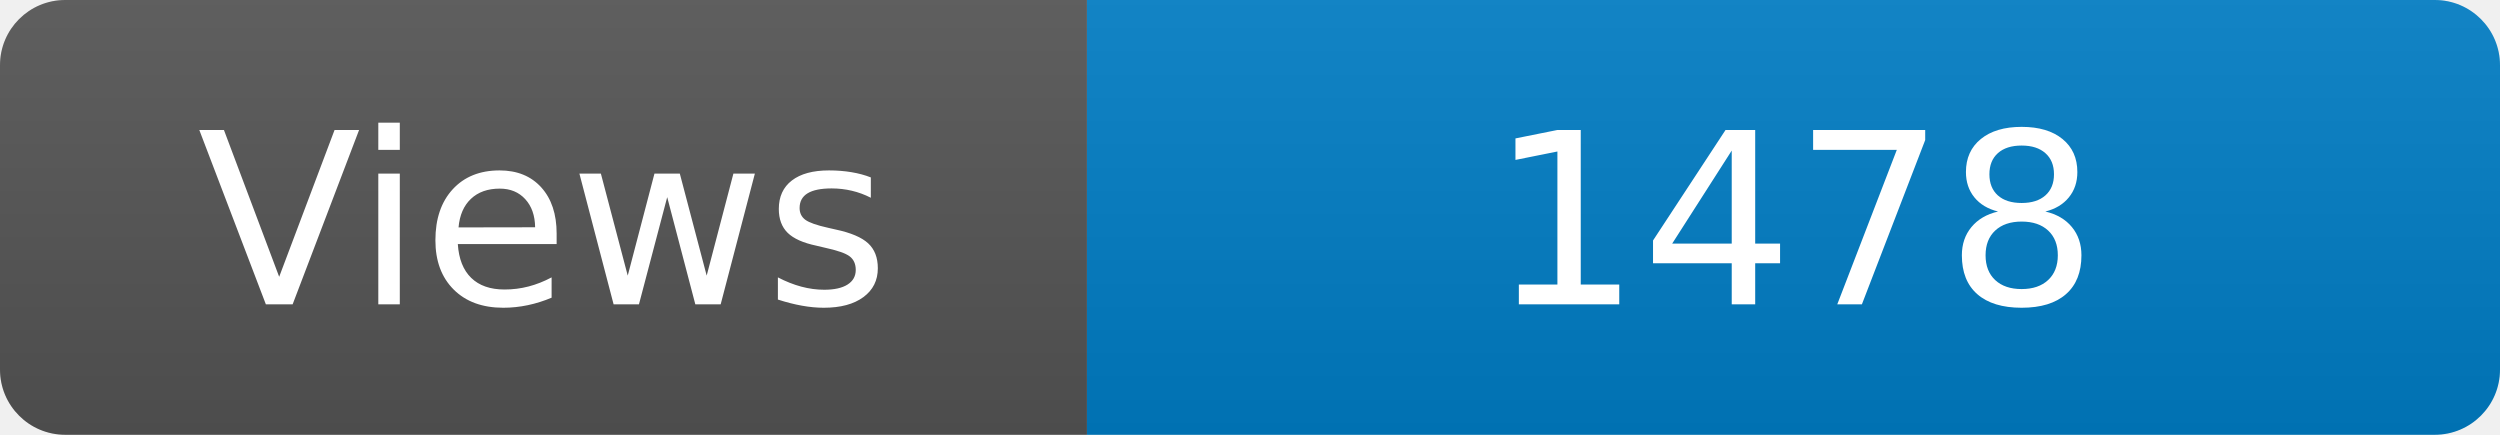
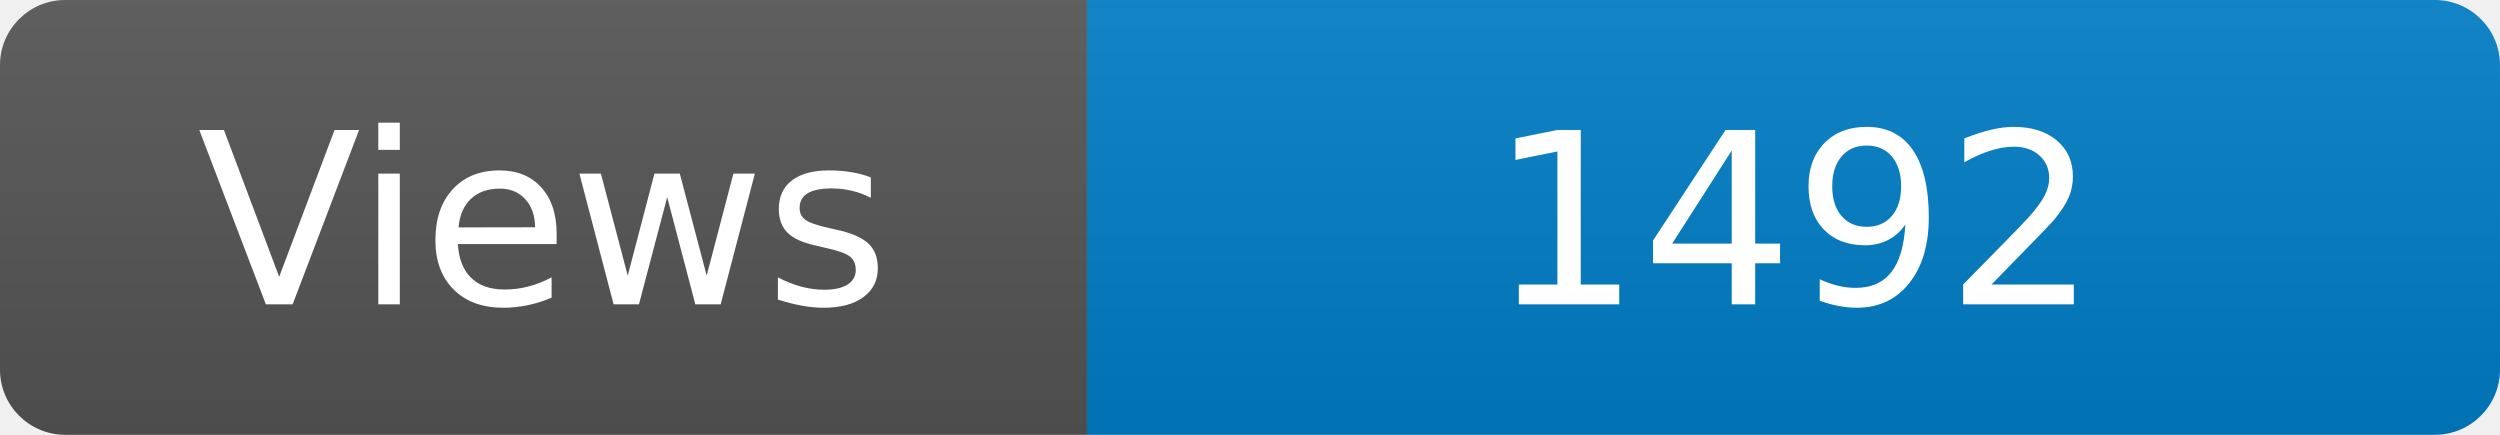
<svg xmlns="http://www.w3.org/2000/svg" width="115" height="20" role="img" aria-label="Maintained?: yes">
  <linearGradient id="s" x2="0" y2="100%">
    <stop offset="0" stop-color="#bbb" stop-opacity=".1" />
    <stop offset="1" stop-opacity=".1" />
  </linearGradient>
  <clipPath id="r">
    <rect width="115" height="20" rx="3" fill="#fff" />
  </clipPath>
  <g clip-path="url(#r)">
    <rect width="50" height="20" fill="#555" />
    <rect x="50" width="160" height="20" fill="#007ec6" />
    <rect width="115" height="20" fill="url(#s)" />
  </g>
  <g fill="#fff" text-anchor="middle" font-family="Verdana,Geneva,DejaVu Sans,sans-serif" font-size="110">
    <text x="250" y="140" transform="scale(.1)" fill="#fff">Views</text>
-     <text x="825" y="140" transform="scale(.1)" fill="#fff">1478</text>
+     <text x="825" y="140" transform="scale(.1)" fill="#fff">1492</text>
  </g>
</svg>
